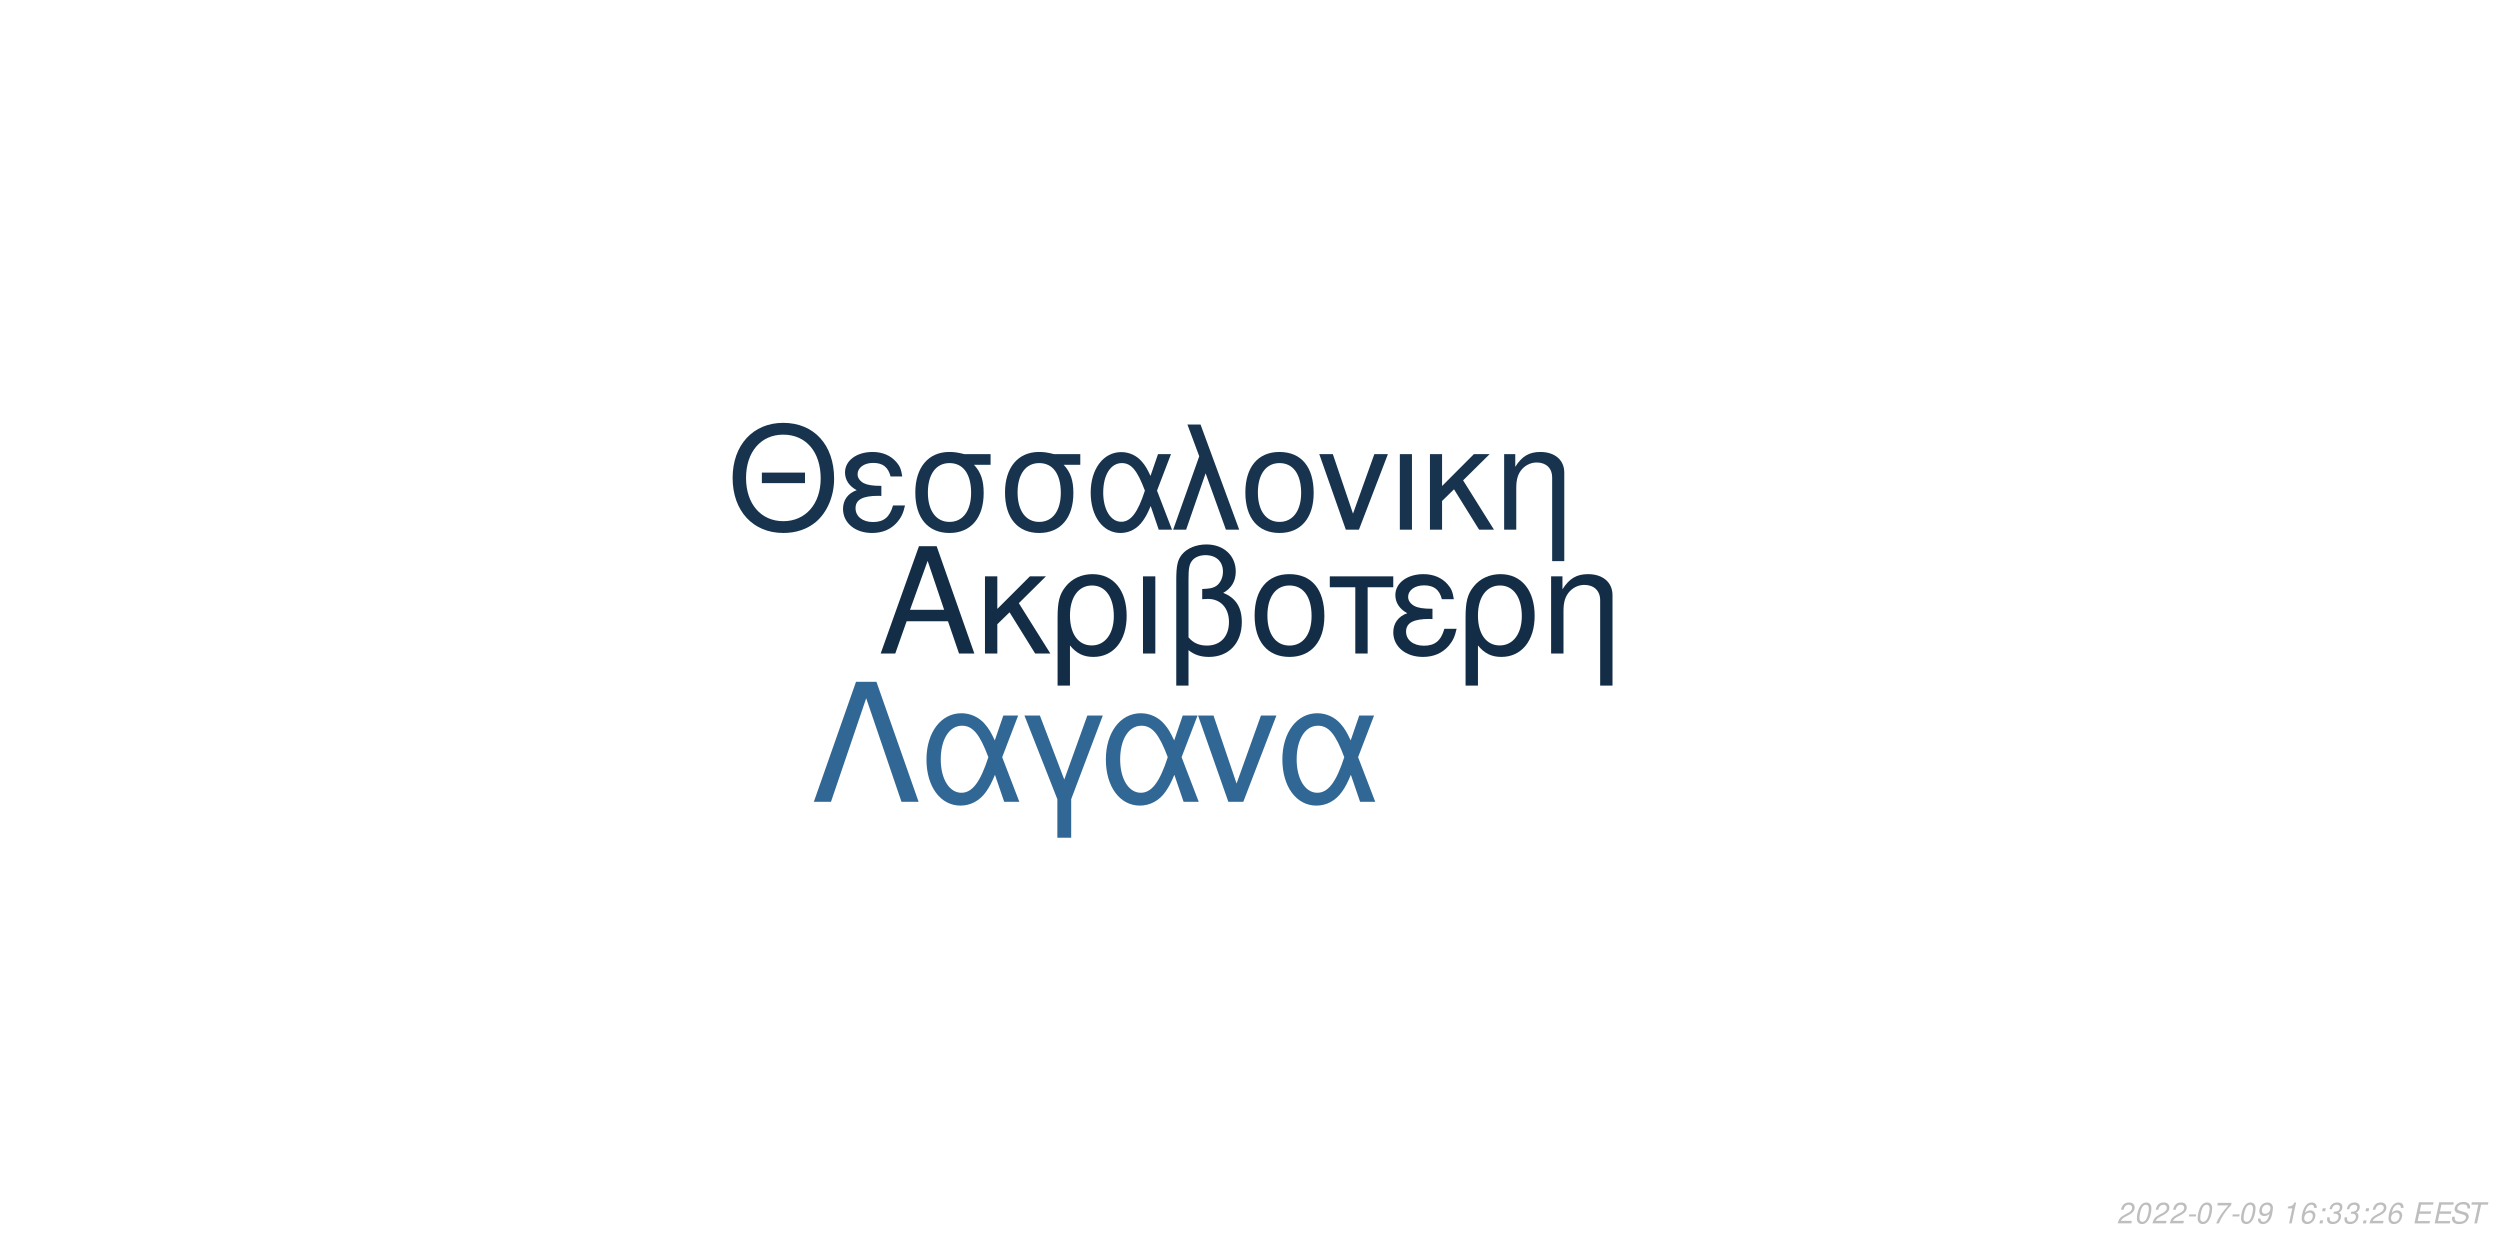
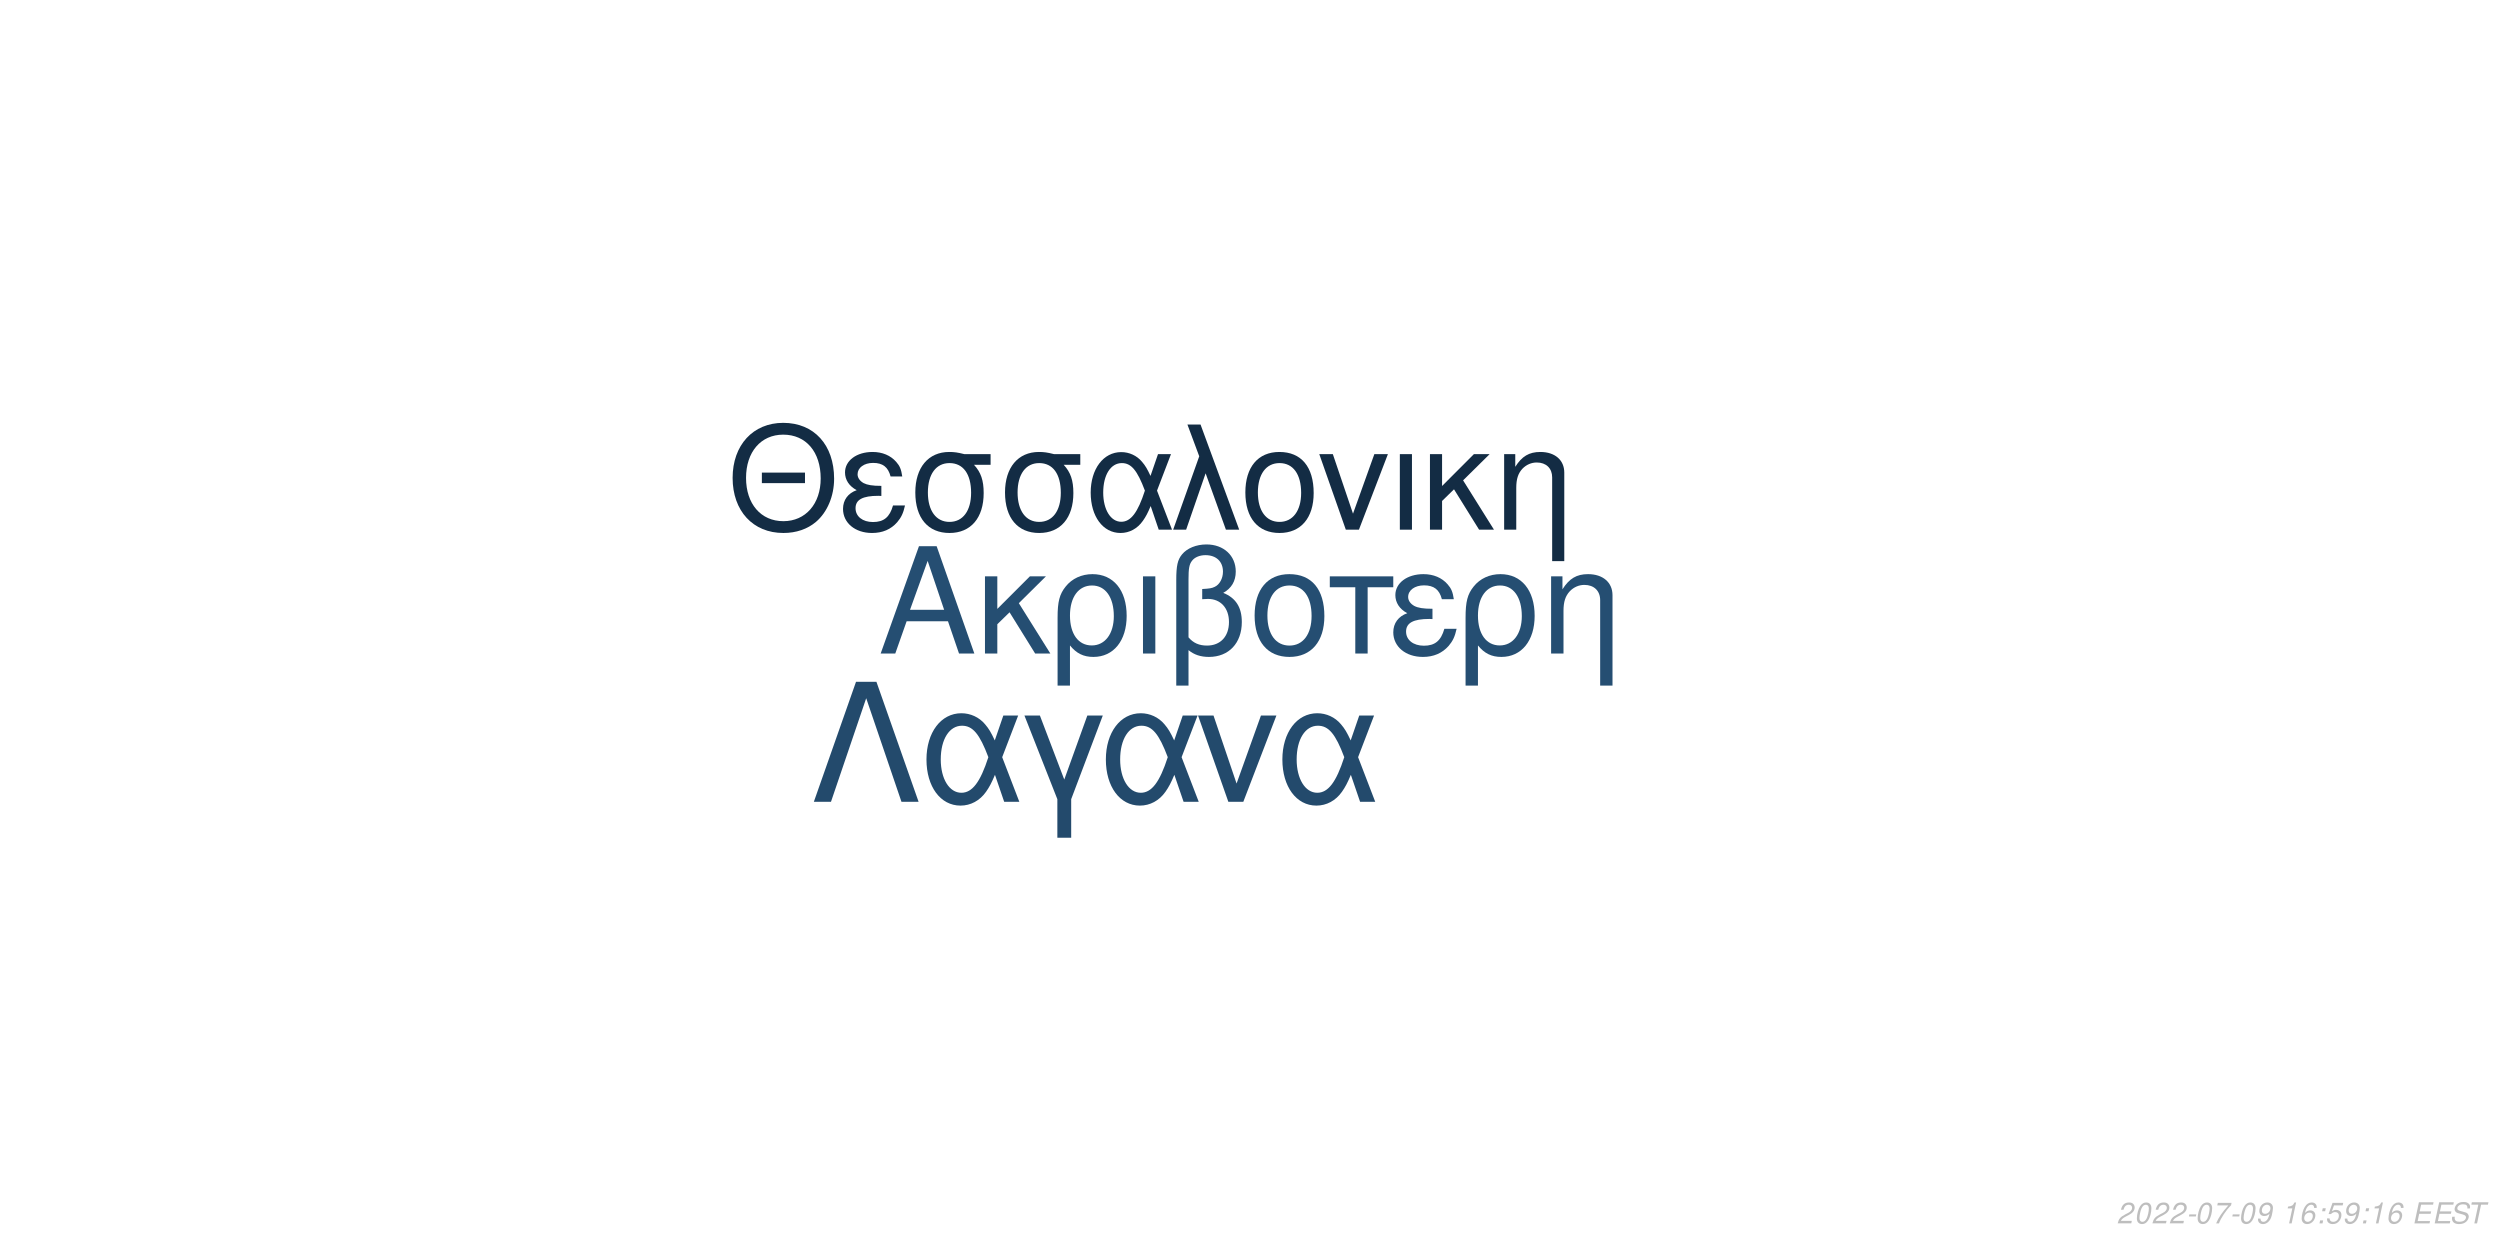
<svg xmlns="http://www.w3.org/2000/svg" xmlns:xlink="http://www.w3.org/1999/xlink" width="864pt" height="432pt" viewBox="0 0 864 432" version="1.1">
  <defs>
    <g>
      <symbol overflow="visible" id="glyph0-0">
        <path style="stroke:none;" d="" />
      </symbol>
      <symbol overflow="visible" id="glyph0-1">
        <path style="stroke:none;" d="M 24.125 -11.141 L 27.938 0 L 33.234 0 L 20.203 -37.094 L 14.094 -37.094 L 0.859 0 L 5.906 0 L 9.828 -11.141 Z M 22.797 -15.109 L 11 -15.109 L 17.094 -32.016 Z M 22.797 -15.109 " />
      </symbol>
      <symbol overflow="visible" id="glyph0-2">
        <path style="stroke:none;" d="M 7.172 -15.422 L 7.172 -26.672 L 2.906 -26.672 L 2.906 0 L 7.172 0 L 7.172 -10.125 L 11.406 -14.25 L 20.25 0 L 25.5 0 L 14.609 -17.406 L 23.969 -26.672 L 18.422 -26.672 Z M 7.172 -15.422 " />
      </symbol>
      <symbol overflow="visible" id="glyph0-3">
        <path style="stroke:none;" d="M 3 11.094 L 7.281 11.094 L 7.281 -2.797 C 9.516 -0.047 11.953 1.172 15.375 1.172 C 22.344 1.172 26.875 -4.422 26.875 -13.031 C 26.875 -21.891 22.297 -27.438 15.062 -27.438 C 11.297 -27.438 7.984 -25.906 5.797 -23.156 C 3.672 -20.516 3 -17.969 3 -12.359 Z M 14.906 -23.516 C 19.547 -23.516 22.438 -19.438 22.438 -12.922 C 22.438 -6.812 19.391 -2.797 14.812 -2.797 C 10.172 -2.797 7.281 -6.766 7.281 -13.125 C 7.281 -19.484 10.234 -23.516 14.906 -23.516 Z M 14.906 -23.516 " />
      </symbol>
      <symbol overflow="visible" id="glyph0-4">
        <path style="stroke:none;" d="M 3.516 0 L 7.781 0 L 7.781 -26.672 L 3.516 -26.672 Z M 3.516 0 " />
      </symbol>
      <symbol overflow="visible" id="glyph0-5">
        <path style="stroke:none;" d="M 4.016 11.094 L 8.25 11.094 L 8.25 -1.172 C 10.172 0.406 12.422 1.172 15.312 1.172 C 22.188 1.172 26.672 -3.609 26.672 -10.891 C 26.672 -15.984 24.578 -19.234 20.25 -20.969 C 23.109 -22.547 24.578 -25.031 24.578 -28.344 C 24.578 -33.844 20.406 -37.703 14.453 -37.703 C 10.938 -37.703 7.734 -36.391 6 -34.25 C 4.484 -32.422 4.016 -30.328 4.016 -25.391 Z M 8.25 -25.656 C 8.25 -29.359 8.5 -30.844 9.469 -32.062 C 10.375 -33.281 12.156 -34 14.094 -34 C 17.812 -34 20.156 -31.812 20.156 -28.297 C 20.156 -25.953 18.984 -23.812 17.297 -23.047 C 16.281 -22.547 15.469 -22.438 12.984 -22.297 L 12.984 -18.781 C 13.734 -18.828 14.344 -18.875 14.969 -18.875 C 19.344 -18.875 22.234 -15.719 22.234 -10.891 C 22.234 -5.906 19.281 -2.75 14.656 -2.75 C 11.953 -2.75 9.922 -3.609 8.25 -5.594 Z M 8.25 -25.656 " />
      </symbol>
      <symbol overflow="visible" id="glyph0-6">
        <path style="stroke:none;" d="M 14.094 -27.438 C 6.562 -27.438 2.094 -22.094 2.094 -13.125 C 2.094 -4.125 6.562 1.172 14.141 1.172 C 21.672 1.172 26.203 -4.172 26.203 -12.922 C 26.203 -22.188 21.828 -27.438 14.094 -27.438 Z M 14.141 -23.516 C 18.938 -23.516 21.781 -19.594 21.781 -12.984 C 21.781 -6.672 18.828 -2.75 14.141 -2.75 C 9.422 -2.75 6.516 -6.672 6.516 -13.125 C 6.516 -19.594 9.422 -23.516 14.141 -23.516 Z M 14.141 -23.516 " />
      </symbol>
      <symbol overflow="visible" id="glyph0-7">
        <path style="stroke:none;" d="M 7.891 0 L 12.156 0 L 12.156 -22.906 L 21.016 -22.906 L 21.016 -26.672 L -0.922 -26.672 L -0.922 -22.906 L 7.891 -22.906 Z M 7.891 0 " />
      </symbol>
      <symbol overflow="visible" id="glyph0-8">
        <path style="stroke:none;" d="M 14.562 -15.469 C 11.344 -15.469 9.562 -15.781 8.297 -16.438 C 6.922 -17.203 6.156 -18.328 6.156 -19.547 C 6.156 -21.891 8.453 -23.562 11.656 -23.562 C 15.062 -23.562 16.953 -22.094 17.812 -18.781 L 21.938 -18.781 C 21.578 -21.266 21.062 -22.5 19.797 -23.922 C 17.812 -26.203 14.906 -27.438 11.453 -27.438 C 5.797 -27.438 1.734 -24.375 1.734 -20.203 C 1.734 -17.609 3.156 -15.375 5.859 -13.938 C 2.797 -12.875 1.016 -10.484 1.016 -7.328 C 1.016 -2.391 5.297 1.172 11.25 1.172 C 14.969 1.172 17.906 -0.109 20.156 -2.641 C 21.578 -4.328 22.297 -5.797 22.906 -8.547 L 18.672 -8.547 C 17.5 -4.422 15.422 -2.703 11.609 -2.703 C 7.938 -2.703 5.438 -4.688 5.438 -7.578 C 5.438 -10.578 7.938 -11.953 13.484 -11.953 C 13.641 -11.953 14.094 -11.953 14.562 -11.906 Z M 14.562 -15.469 " />
      </symbol>
      <symbol overflow="visible" id="glyph0-9">
        <path style="stroke:none;" d="M 3.562 -26.672 L 3.562 0 L 7.844 0 L 7.844 -14.703 C 7.844 -17.906 8.5 -19.891 10.031 -21.531 C 11.406 -22.953 13.188 -23.719 15.062 -23.719 C 18.375 -23.719 20.516 -21.672 20.516 -18.469 L 20.516 11.094 L 24.781 11.094 L 24.781 -20.156 C 24.781 -24.578 21.469 -27.438 16.328 -27.438 C 12.359 -27.438 9.828 -25.906 7.484 -22.188 L 7.484 -26.672 Z M 3.562 -26.672 " />
      </symbol>
      <symbol overflow="visible" id="glyph1-0">
        <path style="stroke:none;" d="" />
      </symbol>
      <symbol overflow="visible" id="glyph1-1">
        <path style="stroke:none;" d="M 26.859 -19.734 L 11.953 -19.734 L 11.953 -16.094 L 26.859 -16.094 Z M 19.328 -36.922 C 8.922 -36.922 1.844 -29.25 1.844 -17.891 C 1.844 -6.484 8.875 1.141 19.391 1.141 C 23.812 1.141 27.703 -0.203 30.641 -2.688 C 34.578 -6.031 36.922 -11.656 36.922 -17.594 C 36.922 -29.297 30 -36.922 19.328 -36.922 Z M 19.328 -32.844 C 27.203 -32.844 32.281 -26.906 32.281 -17.688 C 32.281 -8.922 27.062 -2.938 19.391 -2.938 C 11.609 -2.938 6.484 -8.922 6.484 -17.891 C 6.484 -26.859 11.609 -32.844 19.328 -32.844 Z M 19.328 -32.844 " />
      </symbol>
      <symbol overflow="visible" id="glyph1-2">
        <path style="stroke:none;" d="M 14.25 -15.141 C 11.109 -15.141 9.375 -15.453 8.125 -16.094 C 6.781 -16.844 6.031 -17.938 6.031 -19.141 C 6.031 -21.422 8.266 -23.078 11.406 -23.078 C 14.75 -23.078 16.594 -21.625 17.438 -18.391 L 21.469 -18.391 C 21.125 -20.828 20.625 -22.031 19.391 -23.422 C 17.438 -25.656 14.594 -26.859 11.219 -26.859 C 5.688 -26.859 1.688 -23.875 1.688 -19.781 C 1.688 -17.234 3.094 -15.047 5.734 -13.656 C 2.734 -12.609 1 -10.266 1 -7.172 C 1 -2.344 5.188 1.141 11.016 1.141 C 14.656 1.141 17.547 -0.094 19.734 -2.594 C 21.125 -4.234 21.828 -5.688 22.422 -8.375 L 18.281 -8.375 C 17.141 -4.328 15.094 -2.641 11.359 -2.641 C 7.766 -2.641 5.328 -4.578 5.328 -7.422 C 5.328 -10.359 7.766 -11.703 13.203 -11.703 C 13.359 -11.703 13.797 -11.703 14.25 -11.656 Z M 14.25 -15.141 " />
      </symbol>
      <symbol overflow="visible" id="glyph1-3">
        <path style="stroke:none;" d="M 29 -26.109 L 19.938 -26.109 C 17.594 -26.703 16.438 -26.859 14.703 -26.859 C 7.469 -26.859 2.984 -21.469 2.984 -12.859 C 2.984 -4.031 7.375 1.141 14.797 1.141 C 22.172 1.141 26.609 -4.078 26.609 -12.656 C 26.609 -17.047 25.656 -19.828 23.266 -22.422 L 29 -22.422 Z M 14.797 -23.016 C 19.531 -23.016 22.266 -19.234 22.266 -12.75 C 22.266 -6.531 19.438 -2.688 14.797 -2.688 C 10.172 -2.688 7.328 -6.531 7.328 -12.859 C 7.328 -19.188 10.172 -23.016 14.797 -23.016 Z M 14.797 -23.016 " />
      </symbol>
      <symbol overflow="visible" id="glyph1-4">
        <path style="stroke:none;" d="M 29.344 -26.109 L 24.859 -26.109 L 22.266 -18.578 C 21.125 -21.031 20.484 -22.125 19.328 -23.469 C 17.547 -25.609 14.906 -26.812 12.156 -26.812 C 5.984 -26.812 1.594 -20.984 1.594 -12.812 C 1.594 -4.578 5.828 1.141 11.906 1.141 C 14.953 1.141 17.734 -0.344 19.625 -3.047 C 20.672 -4.531 21.281 -5.688 22.328 -8.172 L 25.109 0 L 29.703 0 L 24.516 -13.5 Z M 20.328 -13.5 C 17.891 -5.922 15.453 -2.734 12.156 -2.734 C 8.516 -2.734 5.922 -6.922 5.922 -12.812 C 5.922 -18.938 8.516 -23.016 12.359 -23.016 C 15.594 -23.016 17.688 -20.531 20.328 -13.5 Z M 20.328 -13.5 " />
      </symbol>
      <symbol overflow="visible" id="glyph1-5">
        <path style="stroke:none;" d="M 1.094 0 L 5.578 0 L 12.312 -19.484 L 19.328 0 L 23.922 0 L 10.562 -36.328 L 6.031 -36.328 L 10.109 -25.359 Z M 1.094 0 " />
      </symbol>
      <symbol overflow="visible" id="glyph1-6">
        <path style="stroke:none;" d="M 13.797 -26.859 C 6.422 -26.859 2.047 -21.625 2.047 -12.859 C 2.047 -4.031 6.422 1.141 13.859 1.141 C 21.234 1.141 25.656 -4.078 25.656 -12.656 C 25.656 -21.719 21.375 -26.859 13.797 -26.859 Z M 13.859 -23.016 C 18.531 -23.016 21.328 -19.188 21.328 -12.703 C 21.328 -6.531 18.438 -2.688 13.859 -2.688 C 9.219 -2.688 6.375 -6.531 6.375 -12.859 C 6.375 -19.188 9.219 -23.016 13.859 -23.016 Z M 13.859 -23.016 " />
      </symbol>
      <symbol overflow="visible" id="glyph1-7">
        <path style="stroke:none;" d="M 14.297 0 L 24.312 -26.109 L 19.625 -26.109 L 12.25 -5.531 L 5.281 -26.109 L 0.594 -26.109 L 9.766 0 Z M 14.297 0 " />
      </symbol>
      <symbol overflow="visible" id="glyph1-8">
        <path style="stroke:none;" d="M 3.438 0 L 7.625 0 L 7.625 -26.109 L 3.438 -26.109 Z M 3.438 0 " />
      </symbol>
      <symbol overflow="visible" id="glyph1-9">
        <path style="stroke:none;" d="M 7.031 -15.094 L 7.031 -26.109 L 2.844 -26.109 L 2.844 0 L 7.031 0 L 7.031 -9.922 L 11.156 -13.953 L 19.828 0 L 24.969 0 L 14.297 -17.047 L 23.469 -26.109 L 18.031 -26.109 Z M 7.031 -15.094 " />
      </symbol>
      <symbol overflow="visible" id="glyph1-10">
        <path style="stroke:none;" d="M 3.484 -26.109 L 3.484 0 L 7.672 0 L 7.672 -14.406 C 7.672 -17.547 8.328 -19.484 9.812 -21.078 C 11.156 -22.469 12.906 -23.219 14.75 -23.219 C 17.984 -23.219 20.078 -21.234 20.078 -18.094 L 20.078 10.859 L 24.266 10.859 L 24.266 -19.734 C 24.266 -24.062 21.031 -26.859 16 -26.859 C 12.109 -26.859 9.609 -25.359 7.328 -21.719 L 7.328 -26.109 Z M 3.484 -26.109 " />
      </symbol>
      <symbol overflow="visible" id="glyph2-0">
        <path style="stroke:none;" d="" />
      </symbol>
      <symbol overflow="visible" id="glyph2-1">
        <path style="stroke:none;" d="M 22.531 -41.484 L 15.484 -41.484 L 0.906 0 L 6.828 0 L 19 -35.797 L 31.188 0 L 37.109 0 Z M 22.531 -41.484 " />
      </symbol>
      <symbol overflow="visible" id="glyph2-2">
        <path style="stroke:none;" d="M 33.516 -29.812 L 28.391 -29.812 L 25.438 -21.219 C 24.125 -24.016 23.391 -25.266 22.078 -26.797 C 20.031 -29.25 17.016 -30.609 13.891 -30.609 C 6.828 -30.609 1.828 -23.953 1.828 -14.625 C 1.828 -5.234 6.656 1.312 13.594 1.312 C 17.078 1.312 20.266 -0.391 22.422 -3.469 C 23.609 -5.172 24.297 -6.484 25.5 -9.328 L 28.688 0 L 33.922 0 L 28 -15.422 Z M 23.219 -15.422 C 20.422 -6.766 17.641 -3.125 13.891 -3.125 C 9.734 -3.125 6.766 -7.906 6.766 -14.625 C 6.766 -21.625 9.734 -26.297 14.109 -26.297 C 17.812 -26.297 20.203 -23.453 23.219 -15.422 Z M 23.219 -15.422 " />
      </symbol>
      <symbol overflow="visible" id="glyph2-3">
        <path style="stroke:none;" d="M 12.062 12.406 L 16.844 12.406 L 16.844 -0.906 L 27.766 -29.812 L 22.422 -29.812 L 14.453 -7.688 L 6.031 -29.812 L 0.688 -29.812 L 12.062 -0.906 Z M 12.062 12.406 " />
      </symbol>
      <symbol overflow="visible" id="glyph2-4">
        <path style="stroke:none;" d="M 16.328 0 L 27.766 -29.812 L 22.422 -29.812 L 14 -6.312 L 6.031 -29.812 L 0.688 -29.812 L 11.156 0 Z M 16.328 0 " />
      </symbol>
      <symbol overflow="visible" id="glyph3-0">
        <path style="stroke:none;" d="" />
      </symbol>
      <symbol overflow="visible" id="glyph3-1">
        <path style="stroke:none;" d="M 5.234 -0.875 L 1.469 -0.875 C 1.641 -1.375 2.203 -1.891 3.109 -2.344 L 4.234 -2.938 C 5.562 -3.625 6.219 -4.469 6.219 -5.484 C 6.219 -5.938 6.062 -6.359 5.797 -6.656 C 5.469 -7.047 4.984 -7.234 4.312 -7.234 C 2.766 -7.234 1.891 -6.453 1.484 -4.734 L 2.375 -4.734 C 2.484 -5.188 2.609 -5.484 2.797 -5.75 C 3.094 -6.203 3.609 -6.453 4.188 -6.453 C 4.891 -6.453 5.344 -6.031 5.344 -5.375 C 5.344 -4.703 4.859 -4.094 4.016 -3.656 L 2.984 -3.125 C 1.234 -2.188 0.797 -1.656 0.344 -0.016 L 5.047 -0.016 Z M 5.234 -0.875 " />
      </symbol>
      <symbol overflow="visible" id="glyph3-2">
        <path style="stroke:none;" d="M 4.203 -7.234 C 3.375 -7.234 2.688 -6.812 2.125 -5.984 C 1.484 -5.047 0.984 -3.188 0.984 -1.734 C 0.984 -1.109 1.172 -0.562 1.484 -0.266 C 1.797 0.047 2.281 0.234 2.766 0.234 C 3.625 0.234 4.281 -0.156 4.859 -1.016 C 5.516 -1.953 6 -3.797 6 -5.266 C 6 -6.5 5.328 -7.234 4.203 -7.234 Z M 4.094 -6.453 C 4.734 -6.453 5.125 -5.984 5.125 -5.156 C 5.125 -4.203 4.781 -2.625 4.406 -1.812 C 3.984 -0.938 3.516 -0.547 2.875 -0.547 C 2.25 -0.547 1.875 -1.031 1.875 -1.828 C 1.875 -2.797 2.203 -4.344 2.594 -5.203 C 2.984 -6.047 3.453 -6.453 4.094 -6.453 Z M 4.094 -6.453 " />
      </symbol>
      <symbol overflow="visible" id="glyph3-3">
        <path style="stroke:none;" d="M 3.516 -3.125 L 1.125 -3.125 L 0.969 -2.406 L 3.359 -2.406 Z M 3.516 -3.125 " />
      </symbol>
      <symbol overflow="visible" id="glyph3-4">
        <path style="stroke:none;" d="M 6.703 -7.094 L 1.953 -7.094 L 1.766 -6.219 L 5.594 -6.219 C 3.344 -3.688 2.266 -2.109 1.375 0 L 2.344 0 C 3.031 -1.906 4.828 -4.594 6.547 -6.281 Z M 6.703 -7.094 " />
      </symbol>
      <symbol overflow="visible" id="glyph3-5">
        <path style="stroke:none;" d="M 0.844 -1.656 C 0.844 -1.547 0.844 -1.438 0.844 -1.375 C 0.844 -0.406 1.531 0.234 2.578 0.234 C 3.203 0.234 3.766 0.016 4.297 -0.438 C 4.938 -1 5.312 -1.656 5.594 -2.719 C 5.844 -3.672 6.016 -4.766 6.016 -5.375 C 6.016 -5.844 5.844 -6.328 5.547 -6.656 C 5.203 -7.031 4.703 -7.234 4.062 -7.234 C 2.516 -7.234 1.297 -5.938 1.297 -4.266 C 1.297 -3.203 1.984 -2.547 3.047 -2.547 C 3.484 -2.547 3.953 -2.672 4.281 -2.891 C 4.406 -2.984 4.547 -3.078 4.828 -3.344 C 4.438 -1.484 3.703 -0.547 2.703 -0.547 C 2.109 -0.547 1.719 -0.938 1.719 -1.547 L 1.719 -1.656 Z M 3.953 -6.453 C 4.625 -6.453 5.141 -5.953 5.141 -5.281 C 5.141 -4.188 4.312 -3.312 3.297 -3.312 C 2.594 -3.312 2.172 -3.734 2.172 -4.453 C 2.172 -5.562 2.984 -6.453 3.953 -6.453 Z M 3.953 -6.453 " />
      </symbol>
      <symbol overflow="visible" id="glyph3-6">
        <path style="stroke:none;" d="" />
      </symbol>
      <symbol overflow="visible" id="glyph3-7">
        <path style="stroke:none;" d="M 3.703 -5.188 L 2.594 0 L 3.469 0 L 5.016 -7.234 L 4.438 -7.234 C 3.906 -6.156 3.688 -6.016 2.234 -5.812 L 2.109 -5.188 Z M 3.703 -5.188 " />
      </symbol>
      <symbol overflow="visible" id="glyph3-8">
        <path style="stroke:none;" d="M 6.125 -5.344 L 6.141 -5.625 C 6.141 -6.609 5.453 -7.234 4.391 -7.234 C 3.438 -7.234 2.641 -6.719 2.016 -5.703 C 1.422 -4.781 0.938 -2.953 0.938 -1.688 C 0.938 -0.516 1.688 0.234 2.859 0.234 C 3.703 0.234 4.438 -0.156 5 -0.875 C 5.406 -1.422 5.672 -2.156 5.672 -2.766 C 5.672 -3.812 4.969 -4.5 3.906 -4.5 C 3.234 -4.5 2.672 -4.234 2.094 -3.625 C 2.406 -5.375 3.234 -6.453 4.25 -6.453 C 4.703 -6.453 5.062 -6.234 5.172 -5.844 C 5.203 -5.719 5.234 -5.578 5.25 -5.344 Z M 3.656 -3.734 C 4.344 -3.734 4.797 -3.281 4.797 -2.625 C 4.797 -1.469 3.984 -0.547 2.984 -0.547 C 2.297 -0.547 1.812 -1.047 1.812 -1.766 C 1.812 -2.859 2.625 -3.734 3.656 -3.734 Z M 3.656 -3.734 " />
      </symbol>
      <symbol overflow="visible" id="glyph3-9">
        <path style="stroke:none;" d="M 2.359 -1.031 L 1.312 -1.031 L 1.094 0 L 2.141 0 Z M 3.266 -5.234 L 2.219 -5.234 L 2 -4.203 L 3.047 -4.203 Z M 3.266 -5.234 " />
      </symbol>
      <symbol overflow="visible" id="glyph3-10">
-         <path style="stroke:none;" d="M 2.922 -3.312 C 3.125 -3.344 3.234 -3.344 3.375 -3.344 C 4.203 -3.344 4.688 -3 4.688 -2.406 C 4.688 -1.312 3.906 -0.547 2.781 -0.547 C 2.047 -0.547 1.594 -0.938 1.594 -1.562 C 1.594 -1.719 1.609 -1.844 1.656 -2.094 L 0.766 -2.094 C 0.734 -1.797 0.719 -1.641 0.719 -1.469 C 0.719 -0.375 1.406 0.234 2.641 0.234 C 3.547 0.234 4.297 -0.078 4.812 -0.656 C 5.266 -1.156 5.562 -1.875 5.562 -2.547 C 5.562 -3.125 5.344 -3.453 4.797 -3.734 C 5.641 -4.234 6.016 -4.844 6.016 -5.734 C 6.016 -6.656 5.312 -7.234 4.203 -7.234 C 3.375 -7.234 2.672 -6.938 2.188 -6.375 C 1.891 -6.031 1.703 -5.641 1.516 -4.906 L 2.391 -4.906 C 2.5 -5.359 2.594 -5.594 2.734 -5.812 C 3.047 -6.234 3.516 -6.453 4.078 -6.453 C 4.734 -6.453 5.141 -6.125 5.141 -5.578 C 5.141 -5.188 5.016 -4.797 4.797 -4.547 C 4.516 -4.234 4 -4.062 3.266 -4.062 L 3.078 -4.062 Z M 2.922 -3.312 " />
+         <path style="stroke:none;" d="M 6.297 -7.094 L 2.594 -7.094 L 1.234 -3.234 L 2.047 -3.234 C 2.656 -3.766 2.938 -3.906 3.531 -3.906 C 4.328 -3.906 4.797 -3.453 4.797 -2.688 C 4.797 -1.438 3.969 -0.547 2.828 -0.547 C 2.031 -0.547 1.609 -0.938 1.578 -1.734 L 0.703 -1.734 L 0.703 -1.516 C 0.703 -0.938 0.844 -0.547 1.188 -0.266 C 1.562 0.062 2.078 0.234 2.703 0.234 C 3.656 0.234 4.391 -0.156 4.984 -0.922 C 5.422 -1.5 5.672 -2.234 5.672 -2.953 C 5.672 -4 4.938 -4.672 3.812 -4.672 C 3.328 -4.672 2.906 -4.547 2.406 -4.234 L 3.109 -6.219 L 6.109 -6.219 Z M 6.297 -7.094 " />
      </symbol>
      <symbol overflow="visible" id="glyph3-11">
        <path style="stroke:none;" d="M 2.547 -3.312 L 6.5 -3.312 L 6.688 -4.141 L 2.719 -4.141 L 3.219 -6.469 L 7.344 -6.469 L 7.516 -7.297 L 2.453 -7.297 L 0.906 0 L 6.125 0 L 6.297 -0.812 L 2.016 -0.812 Z M 2.547 -3.312 " />
      </symbol>
      <symbol overflow="visible" id="glyph3-12">
        <path style="stroke:none;" d="M 7.062 -5.156 C 7.125 -5.438 7.141 -5.562 7.141 -5.703 C 7.141 -6.156 6.938 -6.594 6.594 -6.891 C 6.188 -7.25 5.656 -7.406 4.875 -7.406 C 3.844 -7.406 3.047 -7.125 2.5 -6.562 C 2.094 -6.141 1.781 -5.438 1.781 -4.922 C 1.781 -4.297 2.219 -3.766 2.891 -3.562 L 4.594 -3.094 C 5.406 -2.859 5.734 -2.578 5.734 -2.094 C 5.734 -1.781 5.547 -1.406 5.266 -1.141 C 4.844 -0.766 4.266 -0.578 3.453 -0.578 C 2.328 -0.578 1.812 -0.984 1.812 -1.906 C 1.812 -2.047 1.812 -2.125 1.844 -2.312 L 0.984 -2.312 C 0.906 -2.062 0.891 -1.906 0.891 -1.688 C 0.891 -0.484 1.797 0.234 3.297 0.234 C 4.359 0.234 5.234 -0.062 5.812 -0.609 C 6.344 -1.078 6.688 -1.797 6.688 -2.375 C 6.688 -2.641 6.609 -2.906 6.453 -3.156 C 6.234 -3.5 5.938 -3.703 5.469 -3.828 L 3.75 -4.312 C 2.984 -4.547 2.734 -4.734 2.734 -5.188 C 2.734 -5.547 2.875 -5.844 3.188 -6.109 C 3.547 -6.438 4.031 -6.594 4.703 -6.594 C 5.266 -6.594 5.688 -6.484 5.906 -6.297 C 6.094 -6.125 6.219 -5.797 6.219 -5.516 C 6.219 -5.422 6.203 -5.344 6.188 -5.156 Z M 7.062 -5.156 " />
      </symbol>
      <symbol overflow="visible" id="glyph3-13">
        <path style="stroke:none;" d="M 4.938 -6.469 L 7.312 -6.469 L 7.484 -7.297 L 1.75 -7.297 L 1.578 -6.469 L 3.984 -6.469 L 2.609 0 L 3.547 0 Z M 4.938 -6.469 " />
      </symbol>
    </g>
  </defs>
  <g id="surface1">
    <rect x="0" y="0" width="864" height="432" style="fill:rgb(100%,100%,100%);fill-opacity:1;stroke:none;" />
-     <g style="fill:rgb(7.843%,17.647%,27.451%);fill-opacity:1;">
+     <g style="fill:rgb(14.51%,30.588%,44.706%);fill-opacity:1;">
      <use xlink:href="#glyph0-1" x="303.5" y="225.861" />
      <use xlink:href="#glyph0-2" x="337.5" y="225.861" />
      <use xlink:href="#glyph0-3" x="362.5" y="225.861" />
      <use xlink:href="#glyph0-4" x="391.5" y="225.861" />
      <use xlink:href="#glyph0-5" x="402.5" y="225.861" />
      <use xlink:href="#glyph0-6" x="431.5" y="225.861" />
      <use xlink:href="#glyph0-7" x="460.5" y="225.861" />
      <use xlink:href="#glyph0-8" x="480.5" y="225.861" />
      <use xlink:href="#glyph0-3" x="503.5" y="225.861" />
      <use xlink:href="#glyph0-9" x="532.5" y="225.861" />
    </g>
-     <g style="fill:rgb(9.02%,20%,30.588%);fill-opacity:1;">
+     <g style="fill:rgb(7.451%,17.255%,26.667%);fill-opacity:1;">
      <use xlink:href="#glyph1-1" x="251.348" y="183.058" />
      <use xlink:href="#glyph1-2" x="290.348" y="183.058" />
      <use xlink:href="#glyph1-3" x="313.348" y="183.058" />
      <use xlink:href="#glyph1-3" x="344.348" y="183.058" />
      <use xlink:href="#glyph1-4" x="375.348" y="183.058" />
      <use xlink:href="#glyph1-5" x="404.348" y="183.058" />
      <use xlink:href="#glyph1-6" x="428.348" y="183.058" />
      <use xlink:href="#glyph1-7" x="455.348" y="183.058" />
      <use xlink:href="#glyph1-8" x="480.348" y="183.058" />
      <use xlink:href="#glyph1-9" x="491.348" y="183.058" />
      <use xlink:href="#glyph1-10" x="516.348" y="183.058" />
    </g>
-     <g style="fill:rgb(19.216%,40.392%,58.039%);fill-opacity:1;">
+     <g style="fill:rgb(13.725%,29.02%,42.353%);fill-opacity:1;">
      <use xlink:href="#glyph2-1" x="280.359" y="277.105" />
      <use xlink:href="#glyph2-2" x="318.359" y="277.105" />
      <use xlink:href="#glyph2-3" x="353.359" y="277.105" />
      <use xlink:href="#glyph2-2" x="380.359" y="277.105" />
      <use xlink:href="#glyph2-4" x="413.359" y="277.105" />
      <use xlink:href="#glyph2-2" x="441.359" y="277.105" />
    </g>
    <g style="fill:rgb(74.51%,74.51%,74.51%);fill-opacity:1;">
      <use xlink:href="#glyph3-1" x="731.52" y="422.81" />
      <use xlink:href="#glyph3-2" x="737.52" y="422.81" />
      <use xlink:href="#glyph3-1" x="743.52" y="422.81" />
      <use xlink:href="#glyph3-1" x="749.52" y="422.81" />
      <use xlink:href="#glyph3-3" x="755.52" y="422.81" />
      <use xlink:href="#glyph3-2" x="758.52" y="422.81" />
      <use xlink:href="#glyph3-4" x="764.52" y="422.81" />
      <use xlink:href="#glyph3-3" x="770.52" y="422.81" />
      <use xlink:href="#glyph3-2" x="773.52" y="422.81" />
      <use xlink:href="#glyph3-5" x="779.52" y="422.81" />
      <use xlink:href="#glyph3-6" x="785.52" y="422.81" />
      <use xlink:href="#glyph3-7" x="788.52" y="422.81" />
      <use xlink:href="#glyph3-8" x="794.52" y="422.81" />
      <use xlink:href="#glyph3-9" x="800.52" y="422.81" />
      <use xlink:href="#glyph3-10" x="803.52" y="422.81" />
-       <use xlink:href="#glyph3-10" x="809.52" y="422.81" />
+       <use xlink:href="#glyph3-5" x="809.52" y="422.81" />
      <use xlink:href="#glyph3-9" x="815.52" y="422.81" />
-       <use xlink:href="#glyph3-1" x="818.52" y="422.81" />
+       <use xlink:href="#glyph3-7" x="818.52" y="422.81" />
      <use xlink:href="#glyph3-8" x="824.52" y="422.81" />
      <use xlink:href="#glyph3-6" x="830.52" y="422.81" />
      <use xlink:href="#glyph3-11" x="833.52" y="422.81" />
      <use xlink:href="#glyph3-11" x="840.52" y="422.81" />
      <use xlink:href="#glyph3-12" x="846.52" y="422.81" />
      <use xlink:href="#glyph3-13" x="852.52" y="422.81" />
    </g>
  </g>
</svg>
